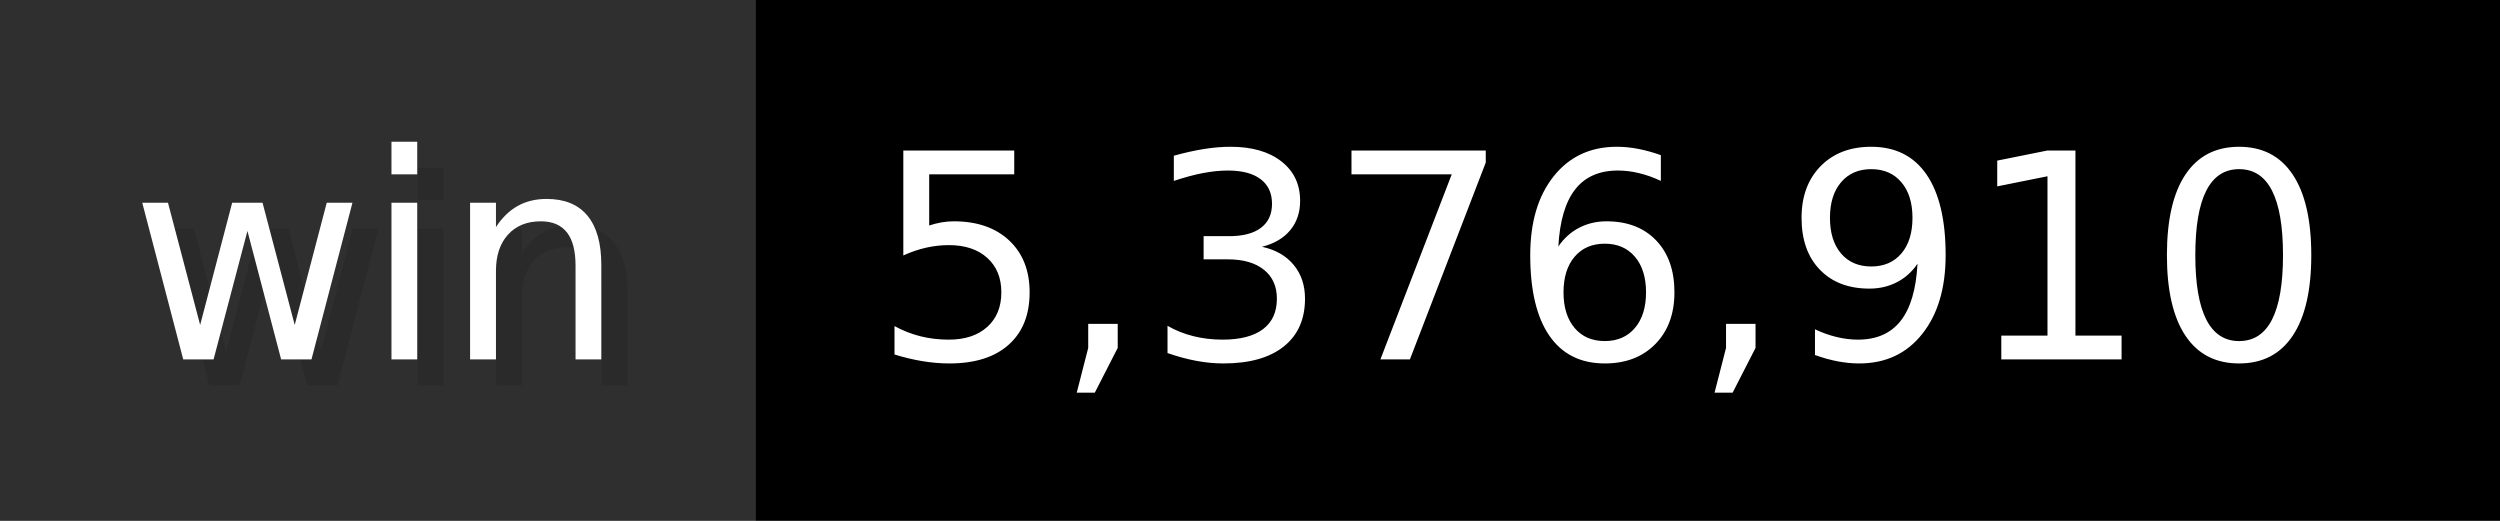
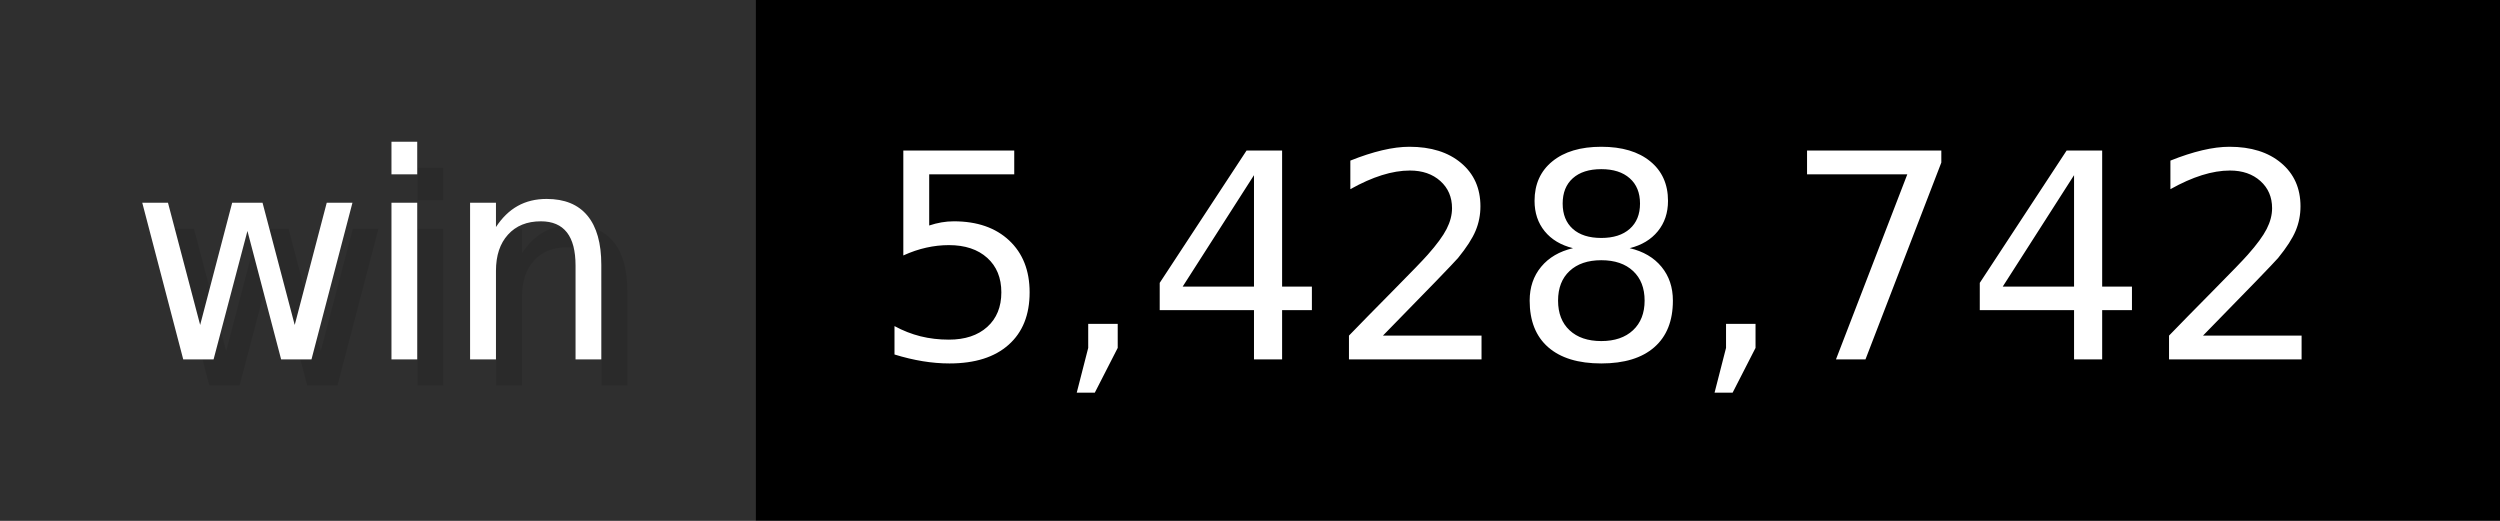
- <svg xmlns="http://www.w3.org/2000/svg" width="96" height="20" viewBox="0 0 960 200" role="img" aria-label="win: 5,376,910">
+ <svg xmlns="http://www.w3.org/2000/svg" width="96" height="20" viewBox="0 0 960 200" role="img" aria-label="win: 5,428,742">
  <g>
    <rect fill="#2F2F2F" width="290" height="200" />
    <rect fill="#" x="290" width="670" height="200" />
  </g>
  <g aria-hidden="true" fill="#fff" text-anchor="start" font-family="Verdana,DejaVu Sans,sans-serif" font-size="110">
    <text x="60" y="148" textLength="190" fill="#000" opacity="0.1">win</text>
    <text x="50" y="138" textLength="190">win</text>
-     <text x="345" y="148" textLength="570" fill="#000" opacity="0.1">5,376,910</text>
-     <text x="335" y="138" textLength="570">5,376,910</text>
+     <text x="345" y="148" textLength="570" fill="#000" opacity="0.1">5,428,742</text>
+     <text x="335" y="138" textLength="570">5,428,742</text>
  </g>
</svg>
